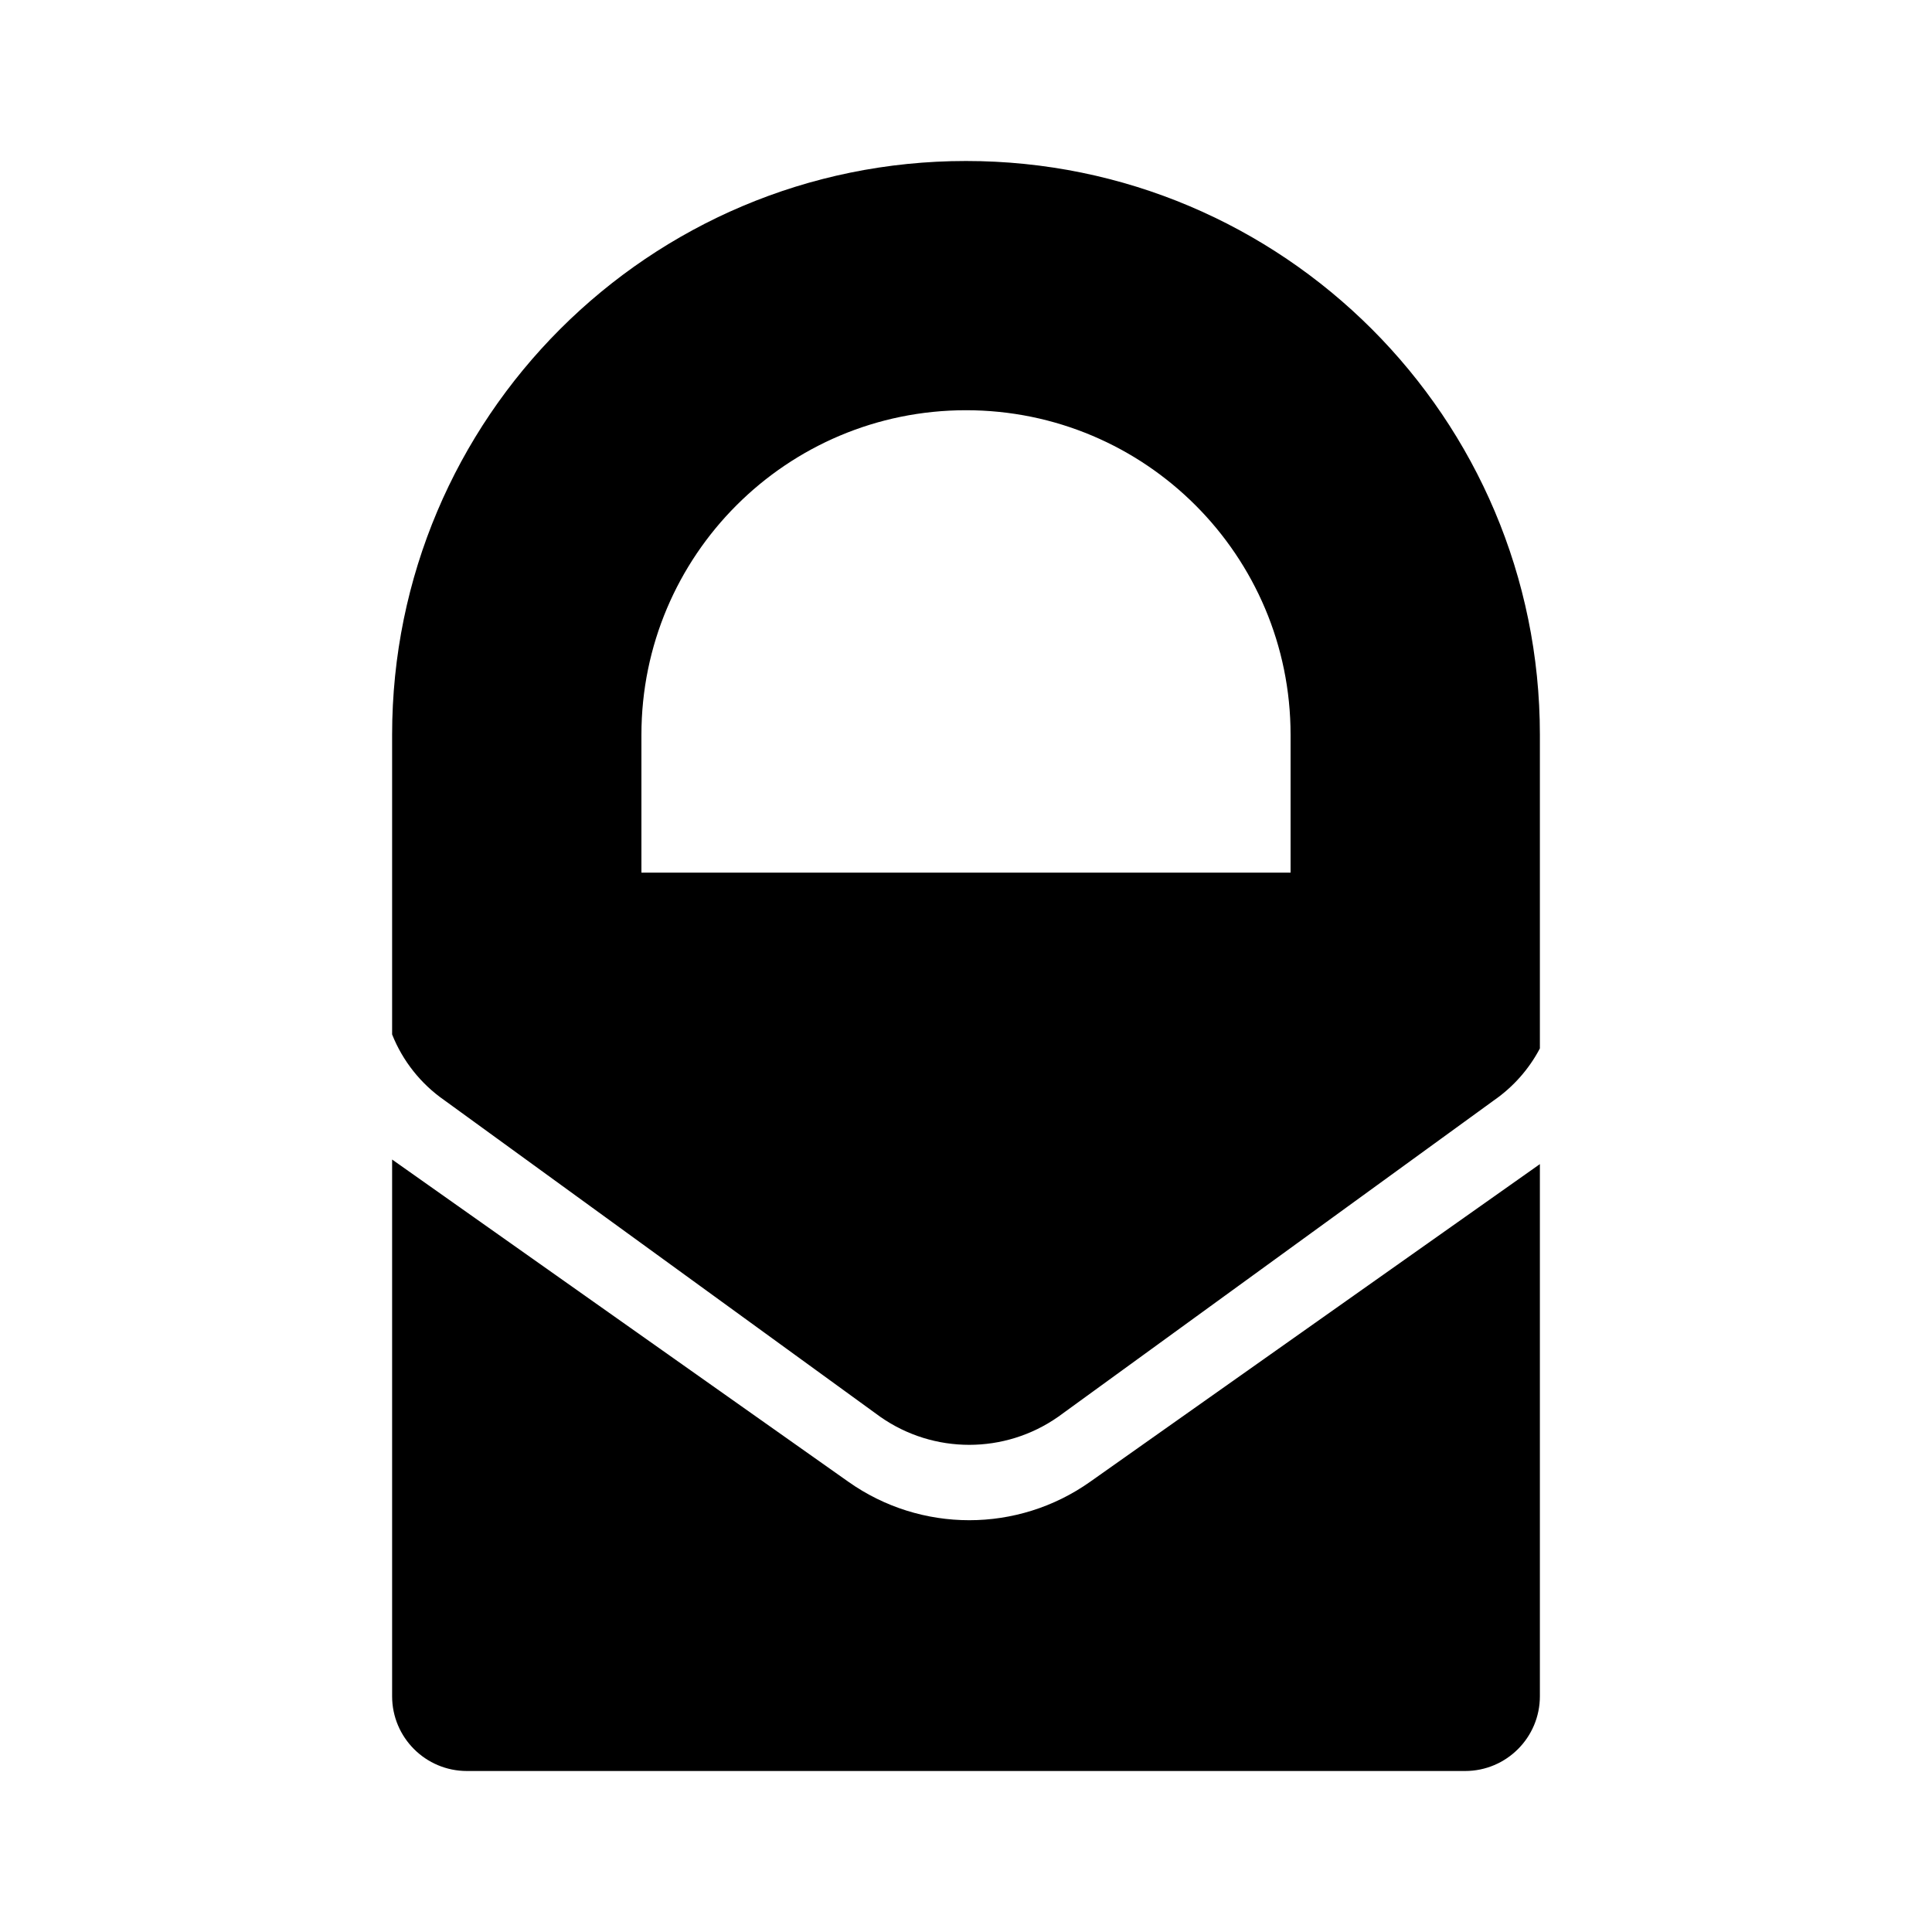
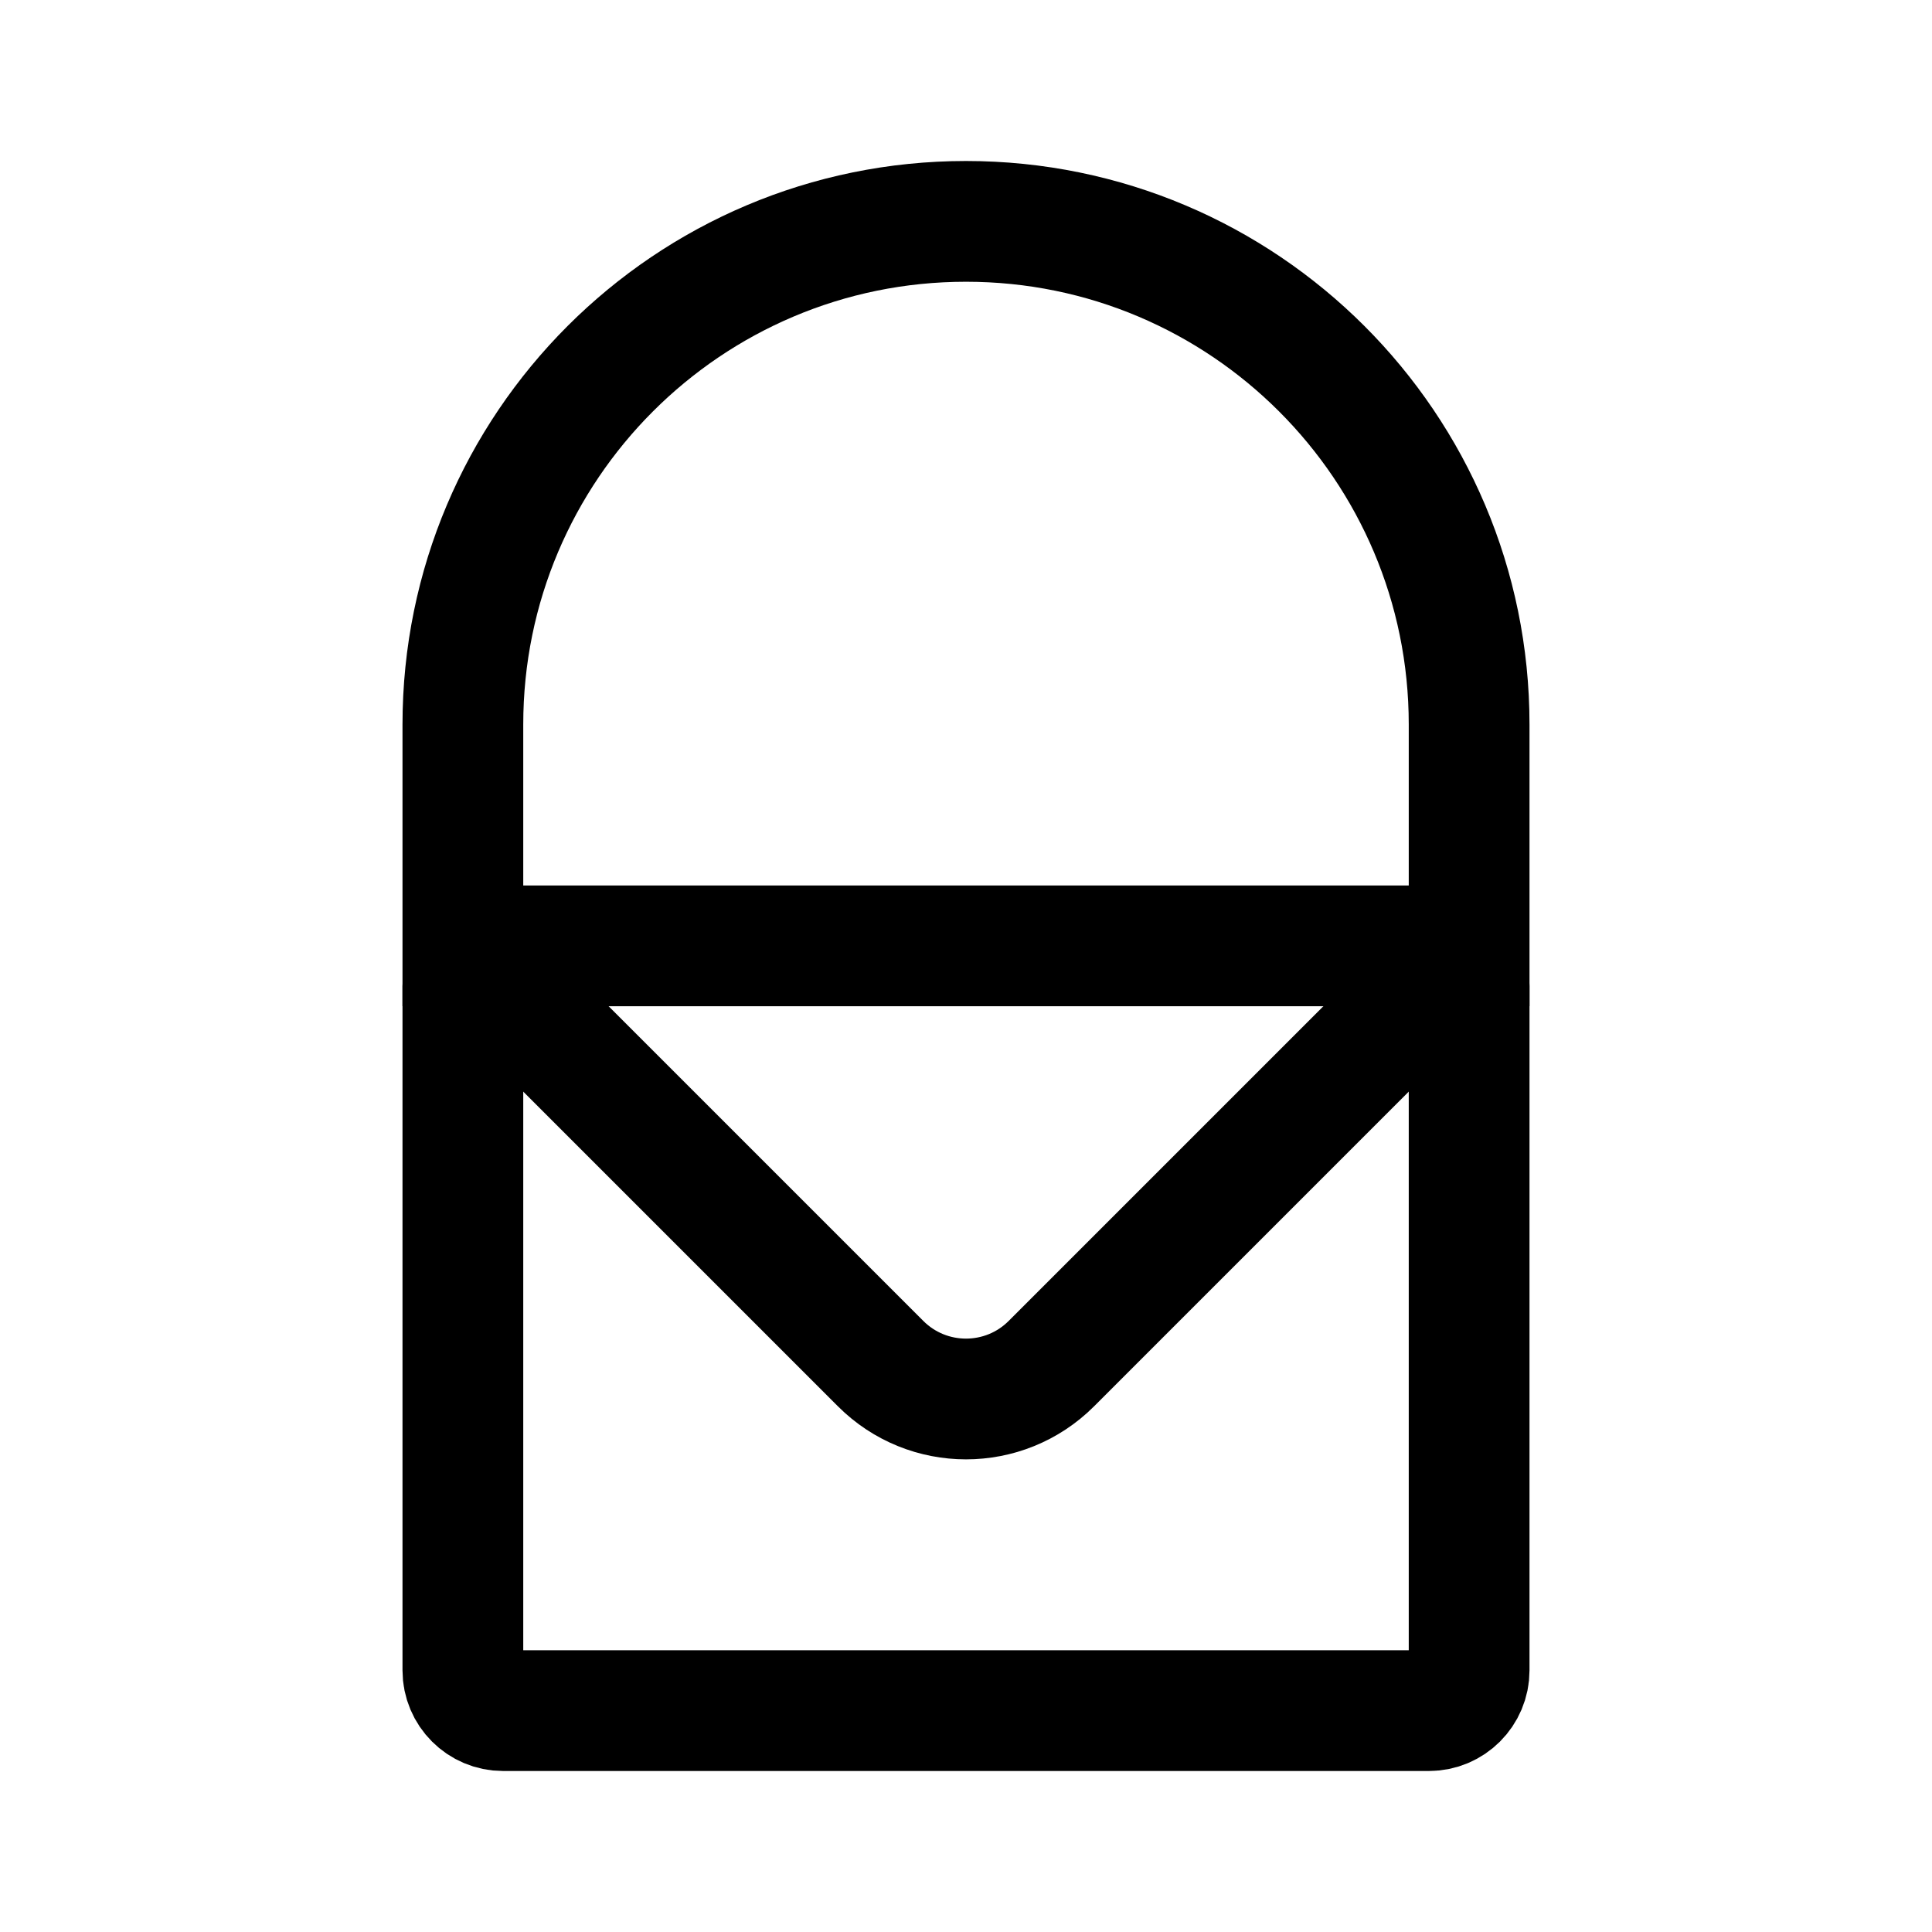
- <svg xmlns="http://www.w3.org/2000/svg" id="Layer_1" data-name="Layer 1" viewBox="0 0 24 24">
-   <path d="M10.54,18.408l-5.669-4.004V21.071a.929.929,0,0,0,.929.929H18.2a.929.929,0,0,0,.929-.929V14.461l-5.588,3.947A2.6,2.6,0,0,1,10.54,18.408ZM12,2A7.128,7.128,0,0,0,4.871,9.128v3.722a1.809,1.809,0,0,0,.647.816l5.417,3.934a1.927,1.927,0,0,0,2.21,0l5.417-3.934a1.811,1.811,0,0,0,.567-.642V9.128A7.128,7.128,0,0,0,12,2Zm4.032,8.84H7.968V9.128a4.032,4.032,0,1,1,8.064,0Z" />
+ <svg xmlns="http://www.w3.org/2000/svg" width="192" height="192" viewBox="0 0 192 192" fill="none">
+   <rect x="46" y="94" width="100" height="76" rx="4" stroke="black" stroke-width="12" />
+   <path d="M46 94L87.515 135.515C92.201 140.201 99.799 140.201 104.485 135.515L146 94" stroke="black" stroke-width="12" />
+   <path d="M46 100V72C46 44.386 68.386 22 96 22V22C123.614 22 146 44.386 146 72V100" stroke="black" stroke-width="12" />
</svg>
